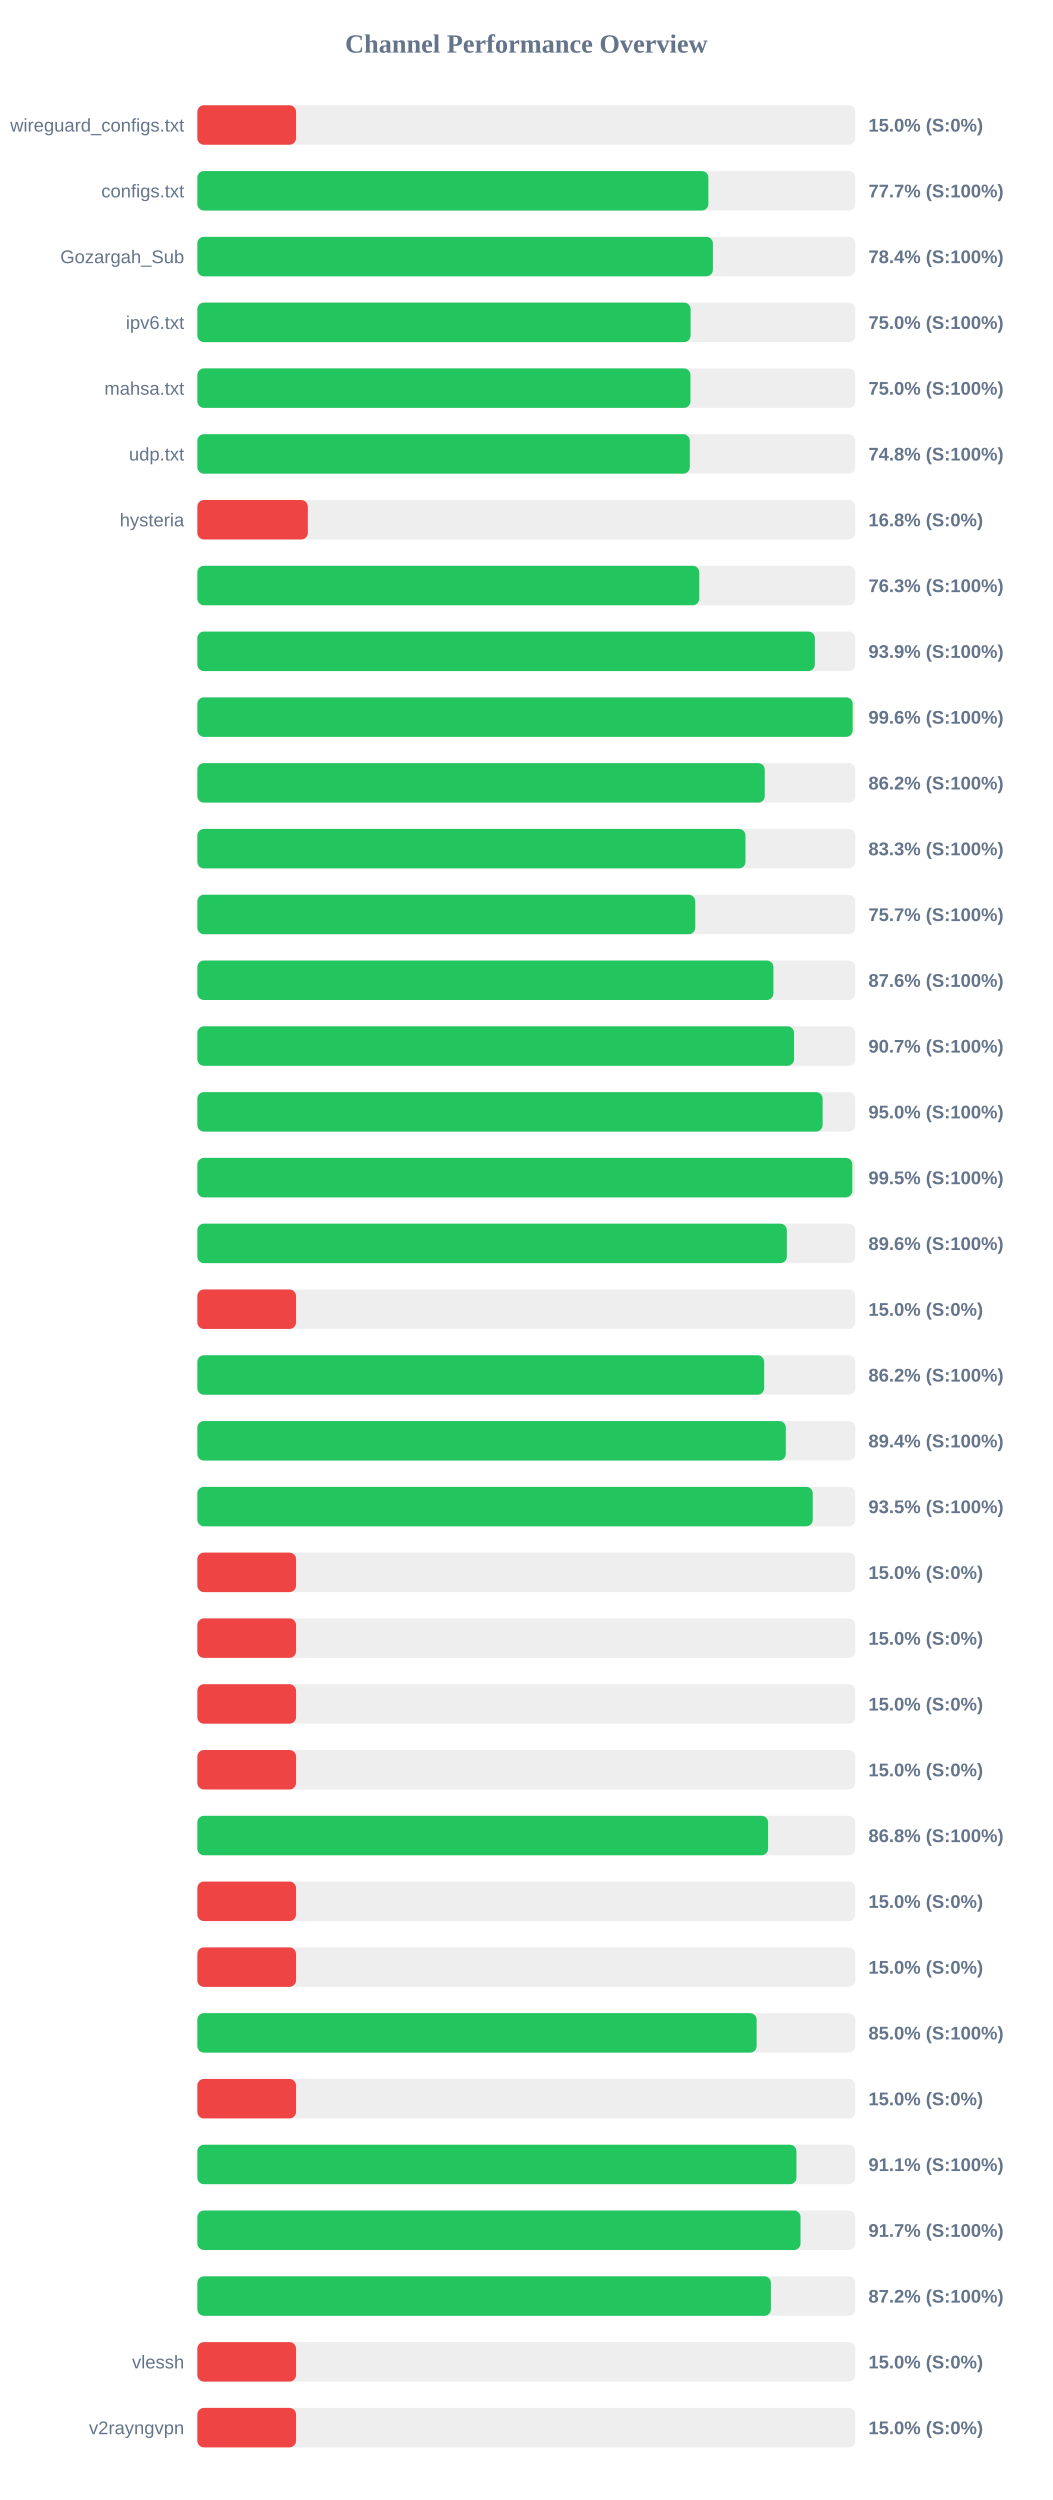
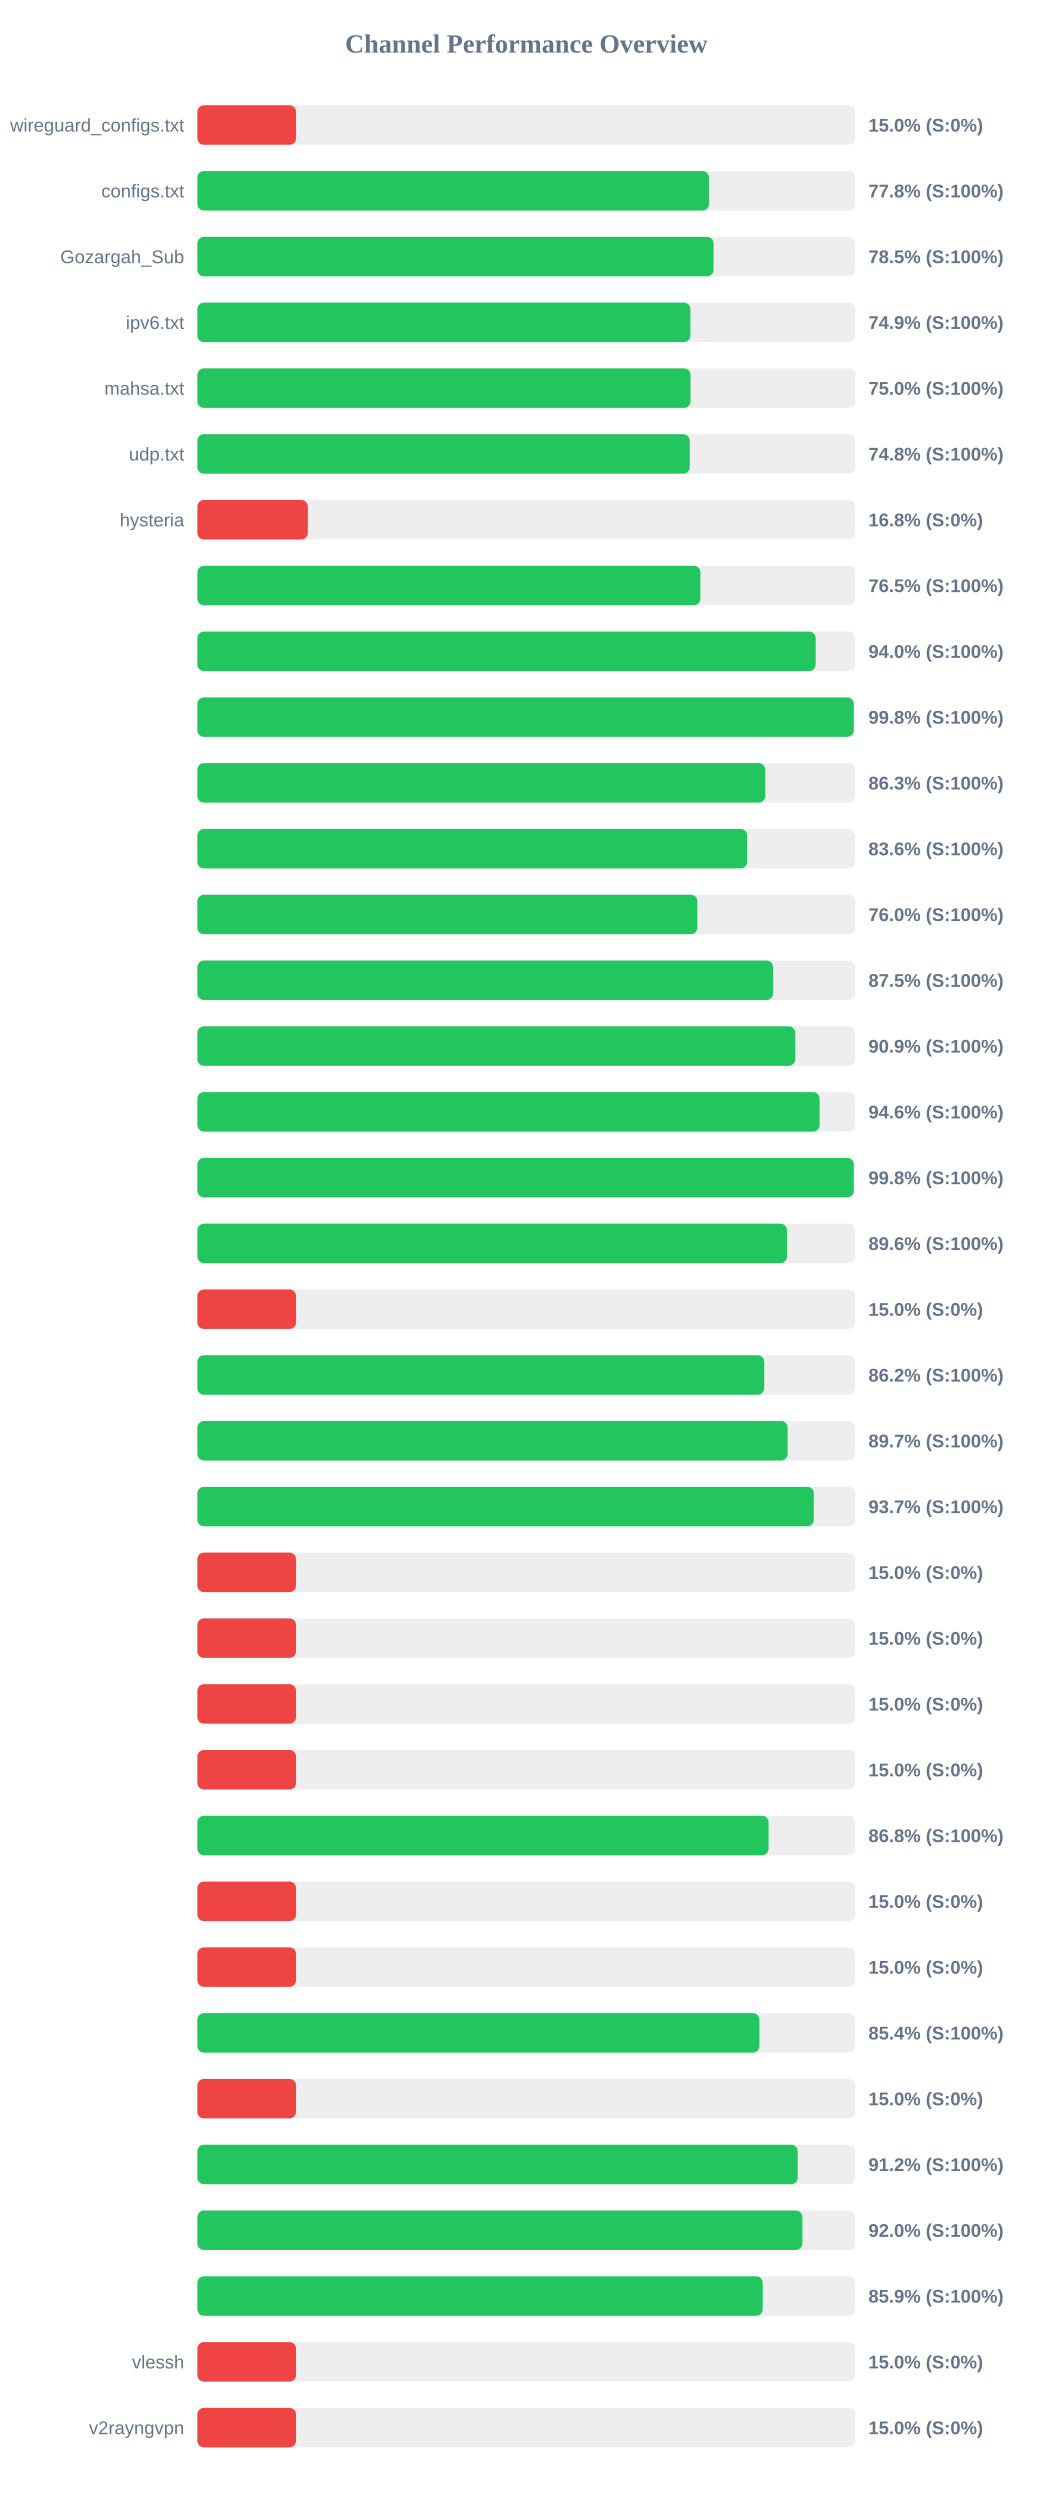
<svg xmlns="http://www.w3.org/2000/svg" width="800" height="1900" version="1.1">
  <style>
        .row { font: 14px Arial; fill: #64748b; }
        .score { font: bold 14px Arial; fill: #64748b; }
    </style>
  <text x="400" y="40" text-anchor="middle" font-size="20px" font-weight="bold" fill="#64748b">Channel Performance Overview</text>
  <rect x="150" y="80" width="500" height="30" fill="#eee" rx="5" />
  <rect x="150" y="80" width="75.0" height="30" fill="#ef4444" rx="5" />
  <text x="140" y="100" text-anchor="end" class="row">wireguard_configs.txt</text>
  <text x="660" y="100" text-anchor="start" class="score">15.0% (S:0%)</text>
  <rect x="150" y="130" width="500" height="30" fill="#eee" rx="5" />
-   <rect x="150" y="130" width="388.35" height="30" fill="#22c55e" rx="5" />
+   <rect x="150" y="130" width="388.8" height="30" fill="#22c55e" rx="5" />
  <text x="140" y="150" text-anchor="end" class="row">configs.txt</text>
-   <text x="660" y="150" text-anchor="start" class="score">77.7% (S:100%)</text>
+   <text x="660" y="150" text-anchor="start" class="score">77.8% (S:100%)</text>
  <rect x="150" y="180" width="500" height="30" fill="#eee" rx="5" />
-   <rect x="150" y="180" width="391.8" height="30" fill="#22c55e" rx="5" />
+   <rect x="150" y="180" width="392.3" height="30" fill="#22c55e" rx="5" />
  <text x="140" y="200" text-anchor="end" class="row">Gozargah_Sub</text>
-   <text x="660" y="200" text-anchor="start" class="score">78.4% (S:100%)</text>
+   <text x="660" y="200" text-anchor="start" class="score">78.5% (S:100%)</text>
  <rect x="150" y="230" width="500" height="30" fill="#eee" rx="5" />
-   <rect x="150" y="230" width="374.85" height="30" fill="#22c55e" rx="5" />
+   <rect x="150" y="230" width="374.7" height="30" fill="#22c55e" rx="5" />
  <text x="140" y="250" text-anchor="end" class="row">ipv6.txt</text>
-   <text x="660" y="250" text-anchor="start" class="score">75.0% (S:100%)</text>
+   <text x="660" y="250" text-anchor="start" class="score">74.9% (S:100%)</text>
  <rect x="150" y="280" width="500" height="30" fill="#eee" rx="5" />
-   <rect x="150" y="280" width="374.75" height="30" fill="#22c55e" rx="5" />
+   <rect x="150" y="280" width="374.8" height="30" fill="#22c55e" rx="5" />
  <text x="140" y="300" text-anchor="end" class="row">mahsa.txt</text>
  <text x="660" y="300" text-anchor="start" class="score">75.0% (S:100%)</text>
  <rect x="150" y="330" width="500" height="30" fill="#eee" rx="5" />
-   <rect x="150" y="330" width="374.25" height="30" fill="#22c55e" rx="5" />
+   <rect x="150" y="330" width="374.2" height="30" fill="#22c55e" rx="5" />
  <text x="140" y="350" text-anchor="end" class="row">udp.txt</text>
  <text x="660" y="350" text-anchor="start" class="score">74.8% (S:100%)</text>
  <rect x="150" y="380" width="500" height="30" fill="#eee" rx="5" />
  <rect x="150" y="380" width="83.95" height="30" fill="#ef4444" rx="5" />
  <text x="140" y="400" text-anchor="end" class="row">hysteria</text>
  <text x="660" y="400" text-anchor="start" class="score">16.8% (S:0%)</text>
  <rect x="150" y="430" width="500" height="30" fill="#eee" rx="5" />
-   <rect x="150" y="430" width="381.45" height="30" fill="#22c55e" rx="5" />
+   <rect x="150" y="430" width="382.3" height="30" fill="#22c55e" rx="5" />
  <text x="140" y="450" text-anchor="end" class="row" />
-   <text x="660" y="450" text-anchor="start" class="score">76.3% (S:100%)</text>
+   <text x="660" y="450" text-anchor="start" class="score">76.5% (S:100%)</text>
  <rect x="150" y="480" width="500" height="30" fill="#eee" rx="5" />
-   <rect x="150" y="480" width="469.3" height="30" fill="#22c55e" rx="5" />
+   <rect x="150" y="480" width="469.9" height="30" fill="#22c55e" rx="5" />
  <text x="140" y="500" text-anchor="end" class="row" />
-   <text x="660" y="500" text-anchor="start" class="score">93.9% (S:100%)</text>
+   <text x="660" y="500" text-anchor="start" class="score">94.0% (S:100%)</text>
  <rect x="150" y="530" width="500" height="30" fill="#eee" rx="5" />
-   <rect x="150" y="530" width="498.05" height="30" fill="#22c55e" rx="5" />
+   <rect x="150" y="530" width="498.85" height="30" fill="#22c55e" rx="5" />
  <text x="140" y="550" text-anchor="end" class="row" />
-   <text x="660" y="550" text-anchor="start" class="score">99.6% (S:100%)</text>
+   <text x="660" y="550" text-anchor="start" class="score">99.8% (S:100%)</text>
  <rect x="150" y="580" width="500" height="30" fill="#eee" rx="5" />
-   <rect x="150" y="580" width="431.2" height="30" fill="#22c55e" rx="5" />
+   <rect x="150" y="580" width="431.6" height="30" fill="#22c55e" rx="5" />
  <text x="140" y="600" text-anchor="end" class="row" />
-   <text x="660" y="600" text-anchor="start" class="score">86.2% (S:100%)</text>
+   <text x="660" y="600" text-anchor="start" class="score">86.3% (S:100%)</text>
  <rect x="150" y="630" width="500" height="30" fill="#eee" rx="5" />
-   <rect x="150" y="630" width="416.55" height="30" fill="#22c55e" rx="5" />
+   <rect x="150" y="630" width="417.8" height="30" fill="#22c55e" rx="5" />
  <text x="140" y="650" text-anchor="end" class="row" />
-   <text x="660" y="650" text-anchor="start" class="score">83.3% (S:100%)</text>
+   <text x="660" y="650" text-anchor="start" class="score">83.6% (S:100%)</text>
  <rect x="150" y="680" width="500" height="30" fill="#eee" rx="5" />
-   <rect x="150" y="680" width="378.4" height="30" fill="#22c55e" rx="5" />
+   <rect x="150" y="680" width="380.0" height="30" fill="#22c55e" rx="5" />
  <text x="140" y="700" text-anchor="end" class="row" />
-   <text x="660" y="700" text-anchor="start" class="score">75.7% (S:100%)</text>
+   <text x="660" y="700" text-anchor="start" class="score">76.0% (S:100%)</text>
  <rect x="150" y="730" width="500" height="30" fill="#eee" rx="5" />
-   <rect x="150" y="730" width="437.8" height="30" fill="#22c55e" rx="5" />
+   <rect x="150" y="730" width="437.5" height="30" fill="#22c55e" rx="5" />
  <text x="140" y="750" text-anchor="end" class="row" />
-   <text x="660" y="750" text-anchor="start" class="score">87.6% (S:100%)</text>
+   <text x="660" y="750" text-anchor="start" class="score">87.5% (S:100%)</text>
  <rect x="150" y="780" width="500" height="30" fill="#eee" rx="5" />
-   <rect x="150" y="780" width="453.45" height="30" fill="#22c55e" rx="5" />
+   <rect x="150" y="780" width="454.4" height="30" fill="#22c55e" rx="5" />
  <text x="140" y="800" text-anchor="end" class="row" />
-   <text x="660" y="800" text-anchor="start" class="score">90.7% (S:100%)</text>
+   <text x="660" y="800" text-anchor="start" class="score">90.9% (S:100%)</text>
  <rect x="150" y="830" width="500" height="30" fill="#eee" rx="5" />
-   <rect x="150" y="830" width="475.2" height="30" fill="#22c55e" rx="5" />
+   <rect x="150" y="830" width="472.9" height="30" fill="#22c55e" rx="5" />
  <text x="140" y="850" text-anchor="end" class="row" />
-   <text x="660" y="850" text-anchor="start" class="score">95.0% (S:100%)</text>
+   <text x="660" y="850" text-anchor="start" class="score">94.6% (S:100%)</text>
  <rect x="150" y="880" width="500" height="30" fill="#eee" rx="5" />
-   <rect x="150" y="880" width="497.75" height="30" fill="#22c55e" rx="5" />
+   <rect x="150" y="880" width="498.85" height="30" fill="#22c55e" rx="5" />
  <text x="140" y="900" text-anchor="end" class="row" />
-   <text x="660" y="900" text-anchor="start" class="score">99.5% (S:100%)</text>
+   <text x="660" y="900" text-anchor="start" class="score">99.8% (S:100%)</text>
  <rect x="150" y="930" width="500" height="30" fill="#eee" rx="5" />
-   <rect x="150" y="930" width="448.0" height="30" fill="#22c55e" rx="5" />
+   <rect x="150" y="930" width="448.1" height="30" fill="#22c55e" rx="5" />
  <text x="140" y="950" text-anchor="end" class="row" />
  <text x="660" y="950" text-anchor="start" class="score">89.6% (S:100%)</text>
  <rect x="150" y="980" width="500" height="30" fill="#eee" rx="5" />
  <rect x="150" y="980" width="75.0" height="30" fill="#ef4444" rx="5" />
  <text x="140" y="1000" text-anchor="end" class="row" />
  <text x="660" y="1000" text-anchor="start" class="score">15.0% (S:0%)</text>
  <rect x="150" y="1030" width="500" height="30" fill="#eee" rx="5" />
-   <rect x="150" y="1030" width="430.75" height="30" fill="#22c55e" rx="5" />
+   <rect x="150" y="1030" width="430.8" height="30" fill="#22c55e" rx="5" />
  <text x="140" y="1050" text-anchor="end" class="row" />
  <text x="660" y="1050" text-anchor="start" class="score">86.2% (S:100%)</text>
  <rect x="150" y="1080" width="500" height="30" fill="#eee" rx="5" />
-   <rect x="150" y="1080" width="447.2" height="30" fill="#22c55e" rx="5" />
+   <rect x="150" y="1080" width="448.6" height="30" fill="#22c55e" rx="5" />
  <text x="140" y="1100" text-anchor="end" class="row" />
-   <text x="660" y="1100" text-anchor="start" class="score">89.4% (S:100%)</text>
+   <text x="660" y="1100" text-anchor="start" class="score">89.7% (S:100%)</text>
  <rect x="150" y="1130" width="500" height="30" fill="#eee" rx="5" />
-   <rect x="150" y="1130" width="467.7" height="30" fill="#22c55e" rx="5" />
+   <rect x="150" y="1130" width="468.5" height="30" fill="#22c55e" rx="5" />
  <text x="140" y="1150" text-anchor="end" class="row" />
-   <text x="660" y="1150" text-anchor="start" class="score">93.5% (S:100%)</text>
+   <text x="660" y="1150" text-anchor="start" class="score">93.7% (S:100%)</text>
  <rect x="150" y="1180" width="500" height="30" fill="#eee" rx="5" />
  <rect x="150" y="1180" width="75.0" height="30" fill="#ef4444" rx="5" />
  <text x="140" y="1200" text-anchor="end" class="row" />
  <text x="660" y="1200" text-anchor="start" class="score">15.0% (S:0%)</text>
  <rect x="150" y="1230" width="500" height="30" fill="#eee" rx="5" />
  <rect x="150" y="1230" width="75.0" height="30" fill="#ef4444" rx="5" />
  <text x="140" y="1250" text-anchor="end" class="row" />
  <text x="660" y="1250" text-anchor="start" class="score">15.0% (S:0%)</text>
  <rect x="150" y="1280" width="500" height="30" fill="#eee" rx="5" />
  <rect x="150" y="1280" width="75.0" height="30" fill="#ef4444" rx="5" />
  <text x="140" y="1300" text-anchor="end" class="row" />
  <text x="660" y="1300" text-anchor="start" class="score">15.0% (S:0%)</text>
  <rect x="150" y="1330" width="500" height="30" fill="#eee" rx="5" />
  <rect x="150" y="1330" width="75.0" height="30" fill="#ef4444" rx="5" />
  <text x="140" y="1350" text-anchor="end" class="row" />
  <text x="660" y="1350" text-anchor="start" class="score">15.0% (S:0%)</text>
  <rect x="150" y="1380" width="500" height="30" fill="#eee" rx="5" />
-   <rect x="150" y="1380" width="433.75" height="30" fill="#22c55e" rx="5" />
+   <rect x="150" y="1380" width="434.1" height="30" fill="#22c55e" rx="5" />
  <text x="140" y="1400" text-anchor="end" class="row" />
  <text x="660" y="1400" text-anchor="start" class="score">86.8% (S:100%)</text>
  <rect x="150" y="1430" width="500" height="30" fill="#eee" rx="5" />
  <rect x="150" y="1430" width="75.0" height="30" fill="#ef4444" rx="5" />
  <text x="140" y="1450" text-anchor="end" class="row" />
  <text x="660" y="1450" text-anchor="start" class="score">15.0% (S:0%)</text>
  <rect x="150" y="1480" width="500" height="30" fill="#eee" rx="5" />
  <rect x="150" y="1480" width="75.0" height="30" fill="#ef4444" rx="5" />
  <text x="140" y="1500" text-anchor="end" class="row" />
  <text x="660" y="1500" text-anchor="start" class="score">15.0% (S:0%)</text>
  <rect x="150" y="1530" width="500" height="30" fill="#eee" rx="5" />
-   <rect x="150" y="1530" width="425.05" height="30" fill="#22c55e" rx="5" />
+   <rect x="150" y="1530" width="427.15" height="30" fill="#22c55e" rx="5" />
  <text x="140" y="1550" text-anchor="end" class="row" />
-   <text x="660" y="1550" text-anchor="start" class="score">85.0% (S:100%)</text>
+   <text x="660" y="1550" text-anchor="start" class="score">85.4% (S:100%)</text>
  <rect x="150" y="1580" width="500" height="30" fill="#eee" rx="5" />
  <rect x="150" y="1580" width="75.0" height="30" fill="#ef4444" rx="5" />
  <text x="140" y="1600" text-anchor="end" class="row" />
  <text x="660" y="1600" text-anchor="start" class="score">15.0% (S:0%)</text>
  <rect x="150" y="1630" width="500" height="30" fill="#eee" rx="5" />
-   <rect x="150" y="1630" width="455.3" height="30" fill="#22c55e" rx="5" />
+   <rect x="150" y="1630" width="456.25" height="30" fill="#22c55e" rx="5" />
  <text x="140" y="1650" text-anchor="end" class="row" />
-   <text x="660" y="1650" text-anchor="start" class="score">91.1% (S:100%)</text>
+   <text x="660" y="1650" text-anchor="start" class="score">91.2% (S:100%)</text>
  <rect x="150" y="1680" width="500" height="30" fill="#eee" rx="5" />
-   <rect x="150" y="1680" width="458.4" height="30" fill="#22c55e" rx="5" />
+   <rect x="150" y="1680" width="459.8" height="30" fill="#22c55e" rx="5" />
  <text x="140" y="1700" text-anchor="end" class="row" />
-   <text x="660" y="1700" text-anchor="start" class="score">91.7% (S:100%)</text>
+   <text x="660" y="1700" text-anchor="start" class="score">92.0% (S:100%)</text>
  <rect x="150" y="1730" width="500" height="30" fill="#eee" rx="5" />
-   <rect x="150" y="1730" width="435.9" height="30" fill="#22c55e" rx="5" />
+   <rect x="150" y="1730" width="429.65" height="30" fill="#22c55e" rx="5" />
  <text x="140" y="1750" text-anchor="end" class="row" />
-   <text x="660" y="1750" text-anchor="start" class="score">87.2% (S:100%)</text>
+   <text x="660" y="1750" text-anchor="start" class="score">85.9% (S:100%)</text>
  <rect x="150" y="1780" width="500" height="30" fill="#eee" rx="5" />
  <rect x="150" y="1780" width="75.0" height="30" fill="#ef4444" rx="5" />
  <text x="140" y="1800" text-anchor="end" class="row">vlessh</text>
  <text x="660" y="1800" text-anchor="start" class="score">15.0% (S:0%)</text>
  <rect x="150" y="1830" width="500" height="30" fill="#eee" rx="5" />
  <rect x="150" y="1830" width="75.0" height="30" fill="#ef4444" rx="5" />
  <text x="140" y="1850" text-anchor="end" class="row">v2rayngvpn</text>
  <text x="660" y="1850" text-anchor="start" class="score">15.0% (S:0%)</text>
</svg>
